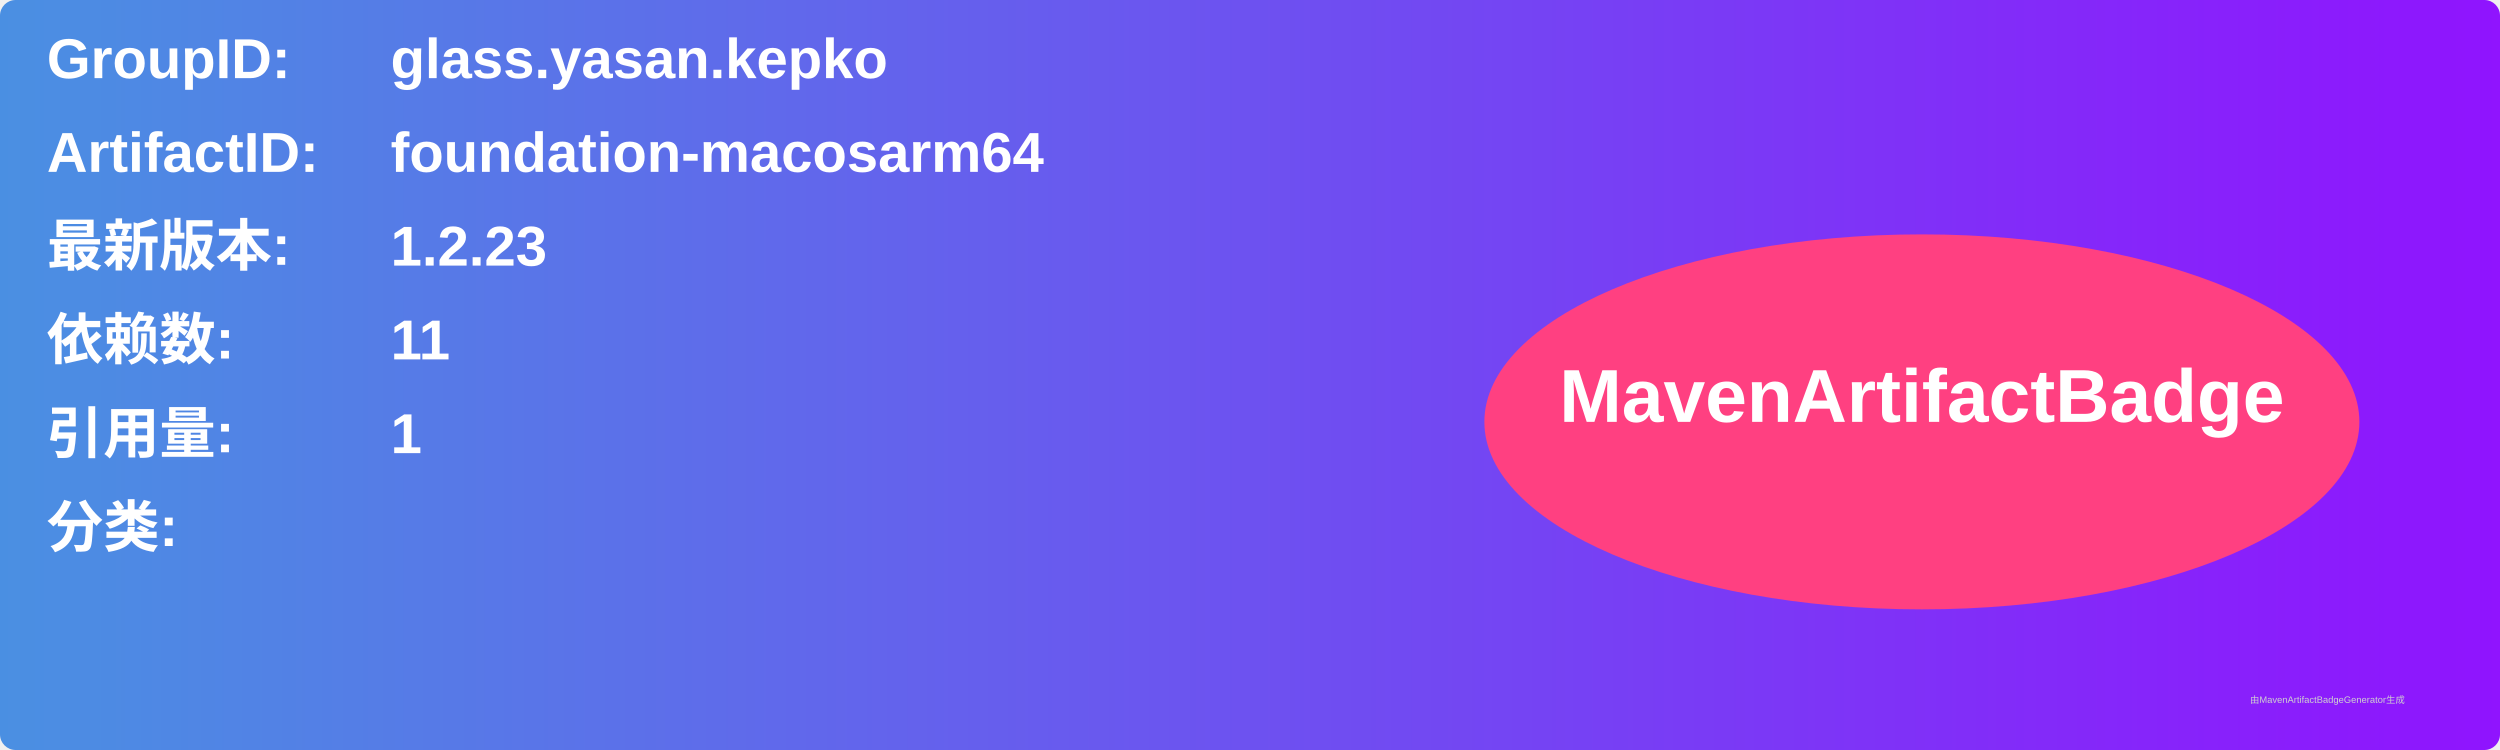
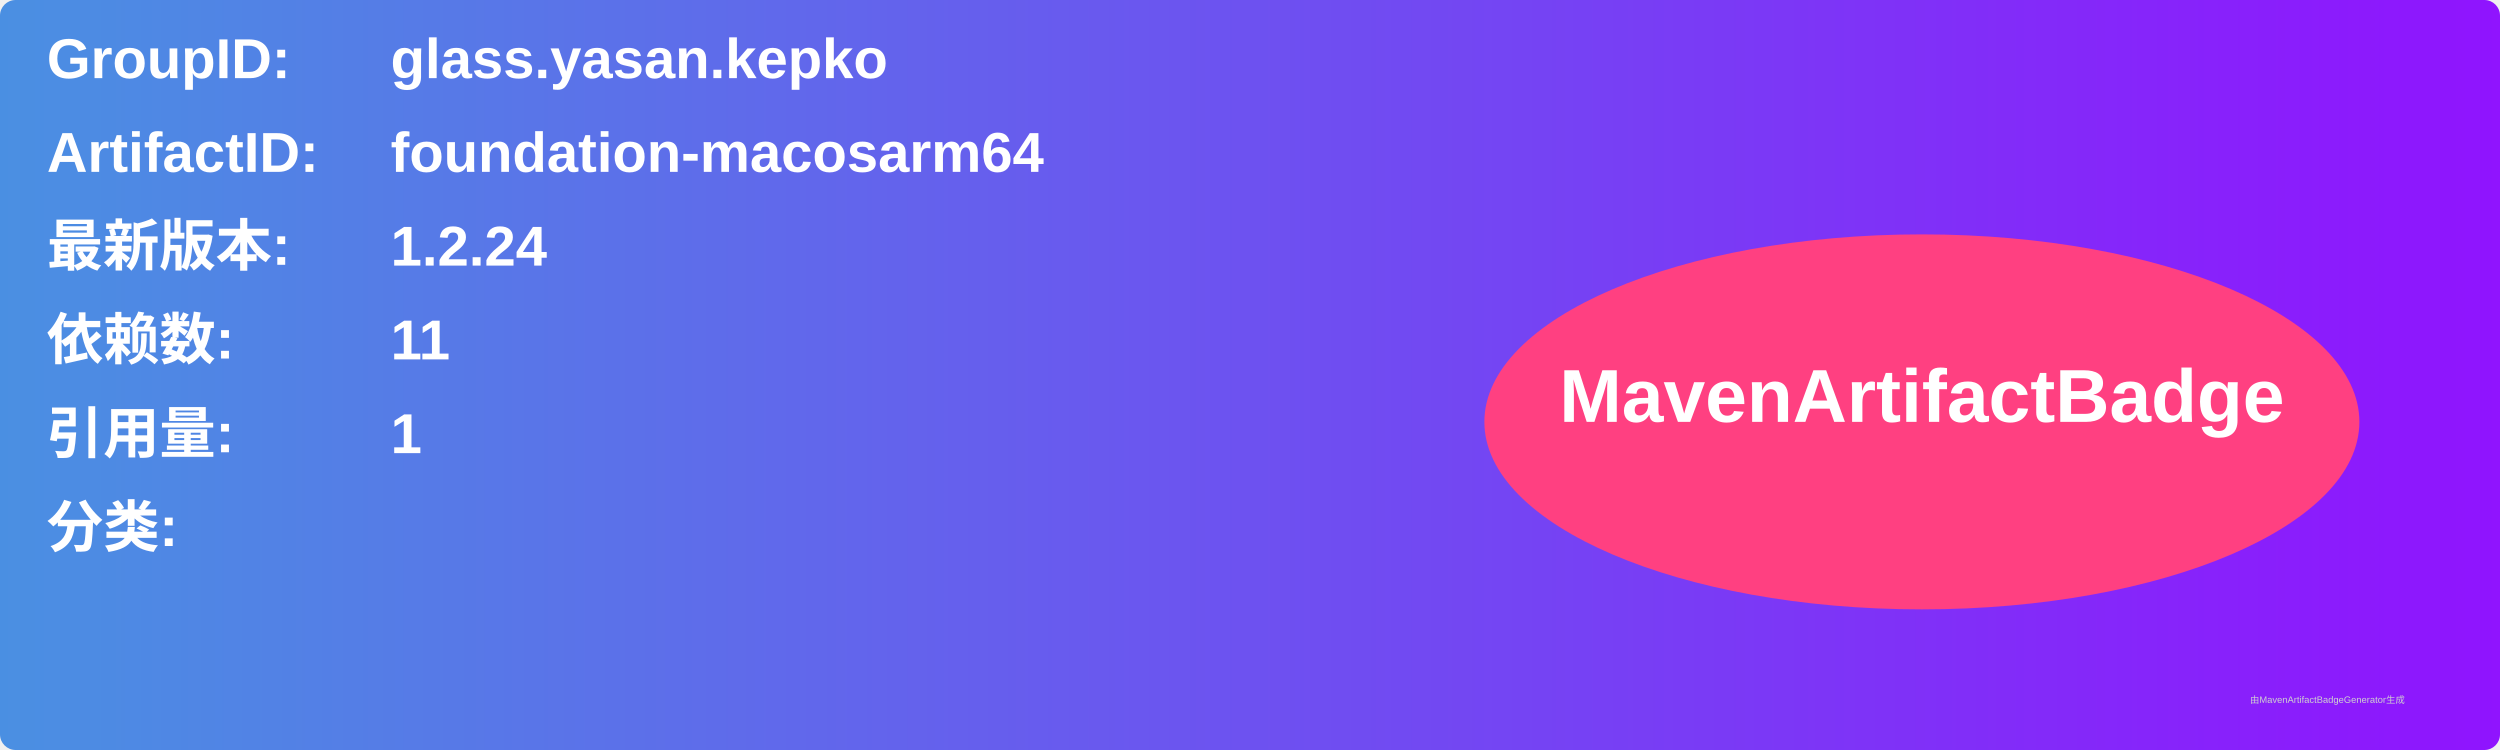
<svg xmlns="http://www.w3.org/2000/svg" width="800" height="240" viewBox="0 0 800 240">
  <linearGradient id="grad" x1="0%" y1="0%" x2="100%" y2="0%">
    <stop offset="0%" stop-color="#4a90e2" />
    <stop offset="100%" stop-color="#9013fe" />
  </linearGradient>
  <rect width="100%" height="100%" rx="5" ry="5" fill="url(#grad)" />
  <g transform="translate(15, 15)">
    <text x="0" y="10" font-family="Arial" font-size="18" fill="white" font-weight="bold" width="260">GroupID:</text>
    <text x="110" y="10" font-family="Arial" font-size="18" fill="white" font-weight="bold" width="460">glass.yasan.kepko</text>
    <text x="0" y="40" font-family="Arial" font-size="18" fill="white" font-weight="bold" width="260">ArtifactID:</text>
    <text x="110" y="40" font-family="Arial" font-size="18" fill="white" font-weight="bold" width="460">foundation-macosarm64</text>
    <text x="0" y="70" font-family="Arial" font-size="18" fill="white" font-weight="bold">最新版本:</text>
    <text x="110" y="70" font-family="Arial" font-size="18" fill="white" font-weight="bold">
-       <tspan font-weight="bold">1.2.23</tspan>
+       <tspan font-weight="bold">1.2.24</tspan>
    </text>
    <text x="0" y="100" font-family="Arial" font-size="18" fill="white" font-weight="bold">依赖数: </text>
    <text x="110" y="100" font-family="Arial" font-size="18" fill="white">
      <tspan font-weight="bold">11</tspan>
    </text>
    <text x="0" y="130" font-family="Arial" font-size="18" fill="white" font-weight="bold">引用量: </text>
    <text x="110" y="130" font-family="Arial" font-size="18" fill="white">
      <tspan font-weight="bold">1</tspan>
    </text>
    <text x="0" y="160" font-family="Arial" font-size="18" fill="white" font-weight="bold">分类:</text>
    <text x="10" y="190" font-family="Arial" font-size="10" fill="white">
      <tspan font-weight="bold" />
    </text>
    <ellipse cx="600" cy="120" rx="140" ry="60" fill="#ff4081" />
    <text x="600" y="120" text-anchor="middle" font-family="Arial" font-size="24" fill="white" font-weight="bold">MavenArtifactBadge</text>
  </g>
  <text x="720" y="225" font-family="Arial" font-size="3" fill="#d0d0d0">由MavenArtifactBadgeGenerator生成</text>
</svg>
